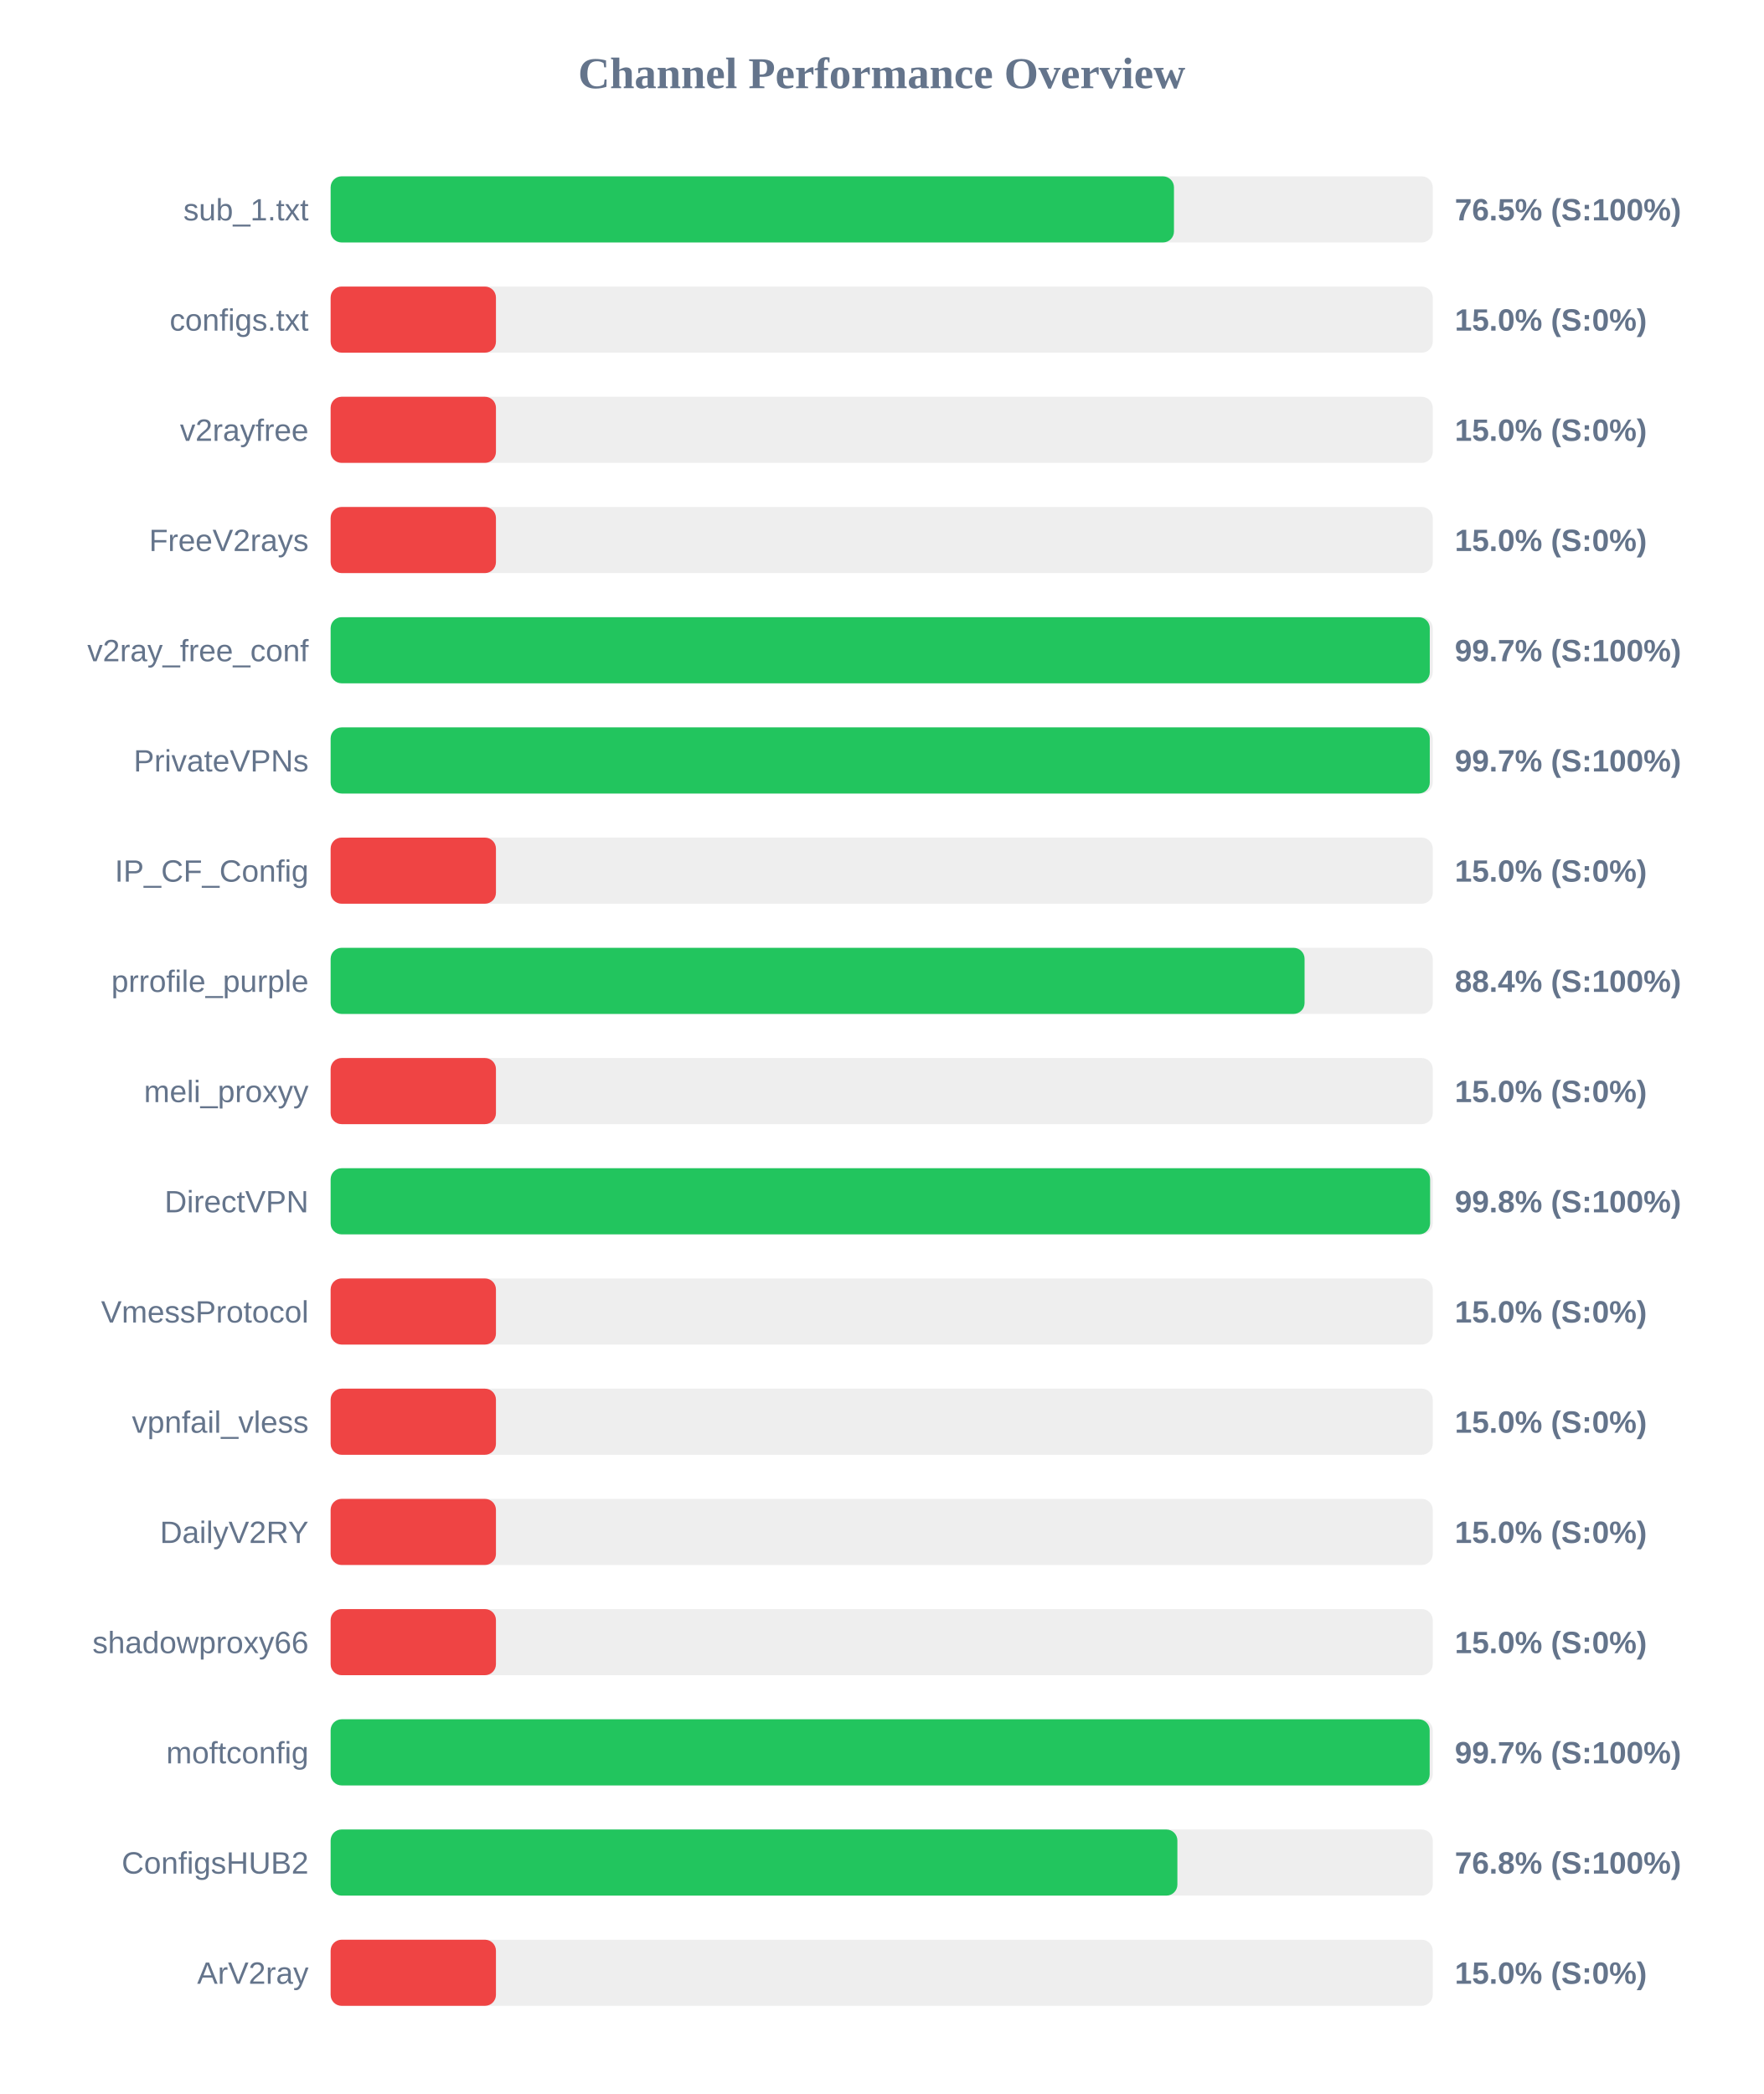
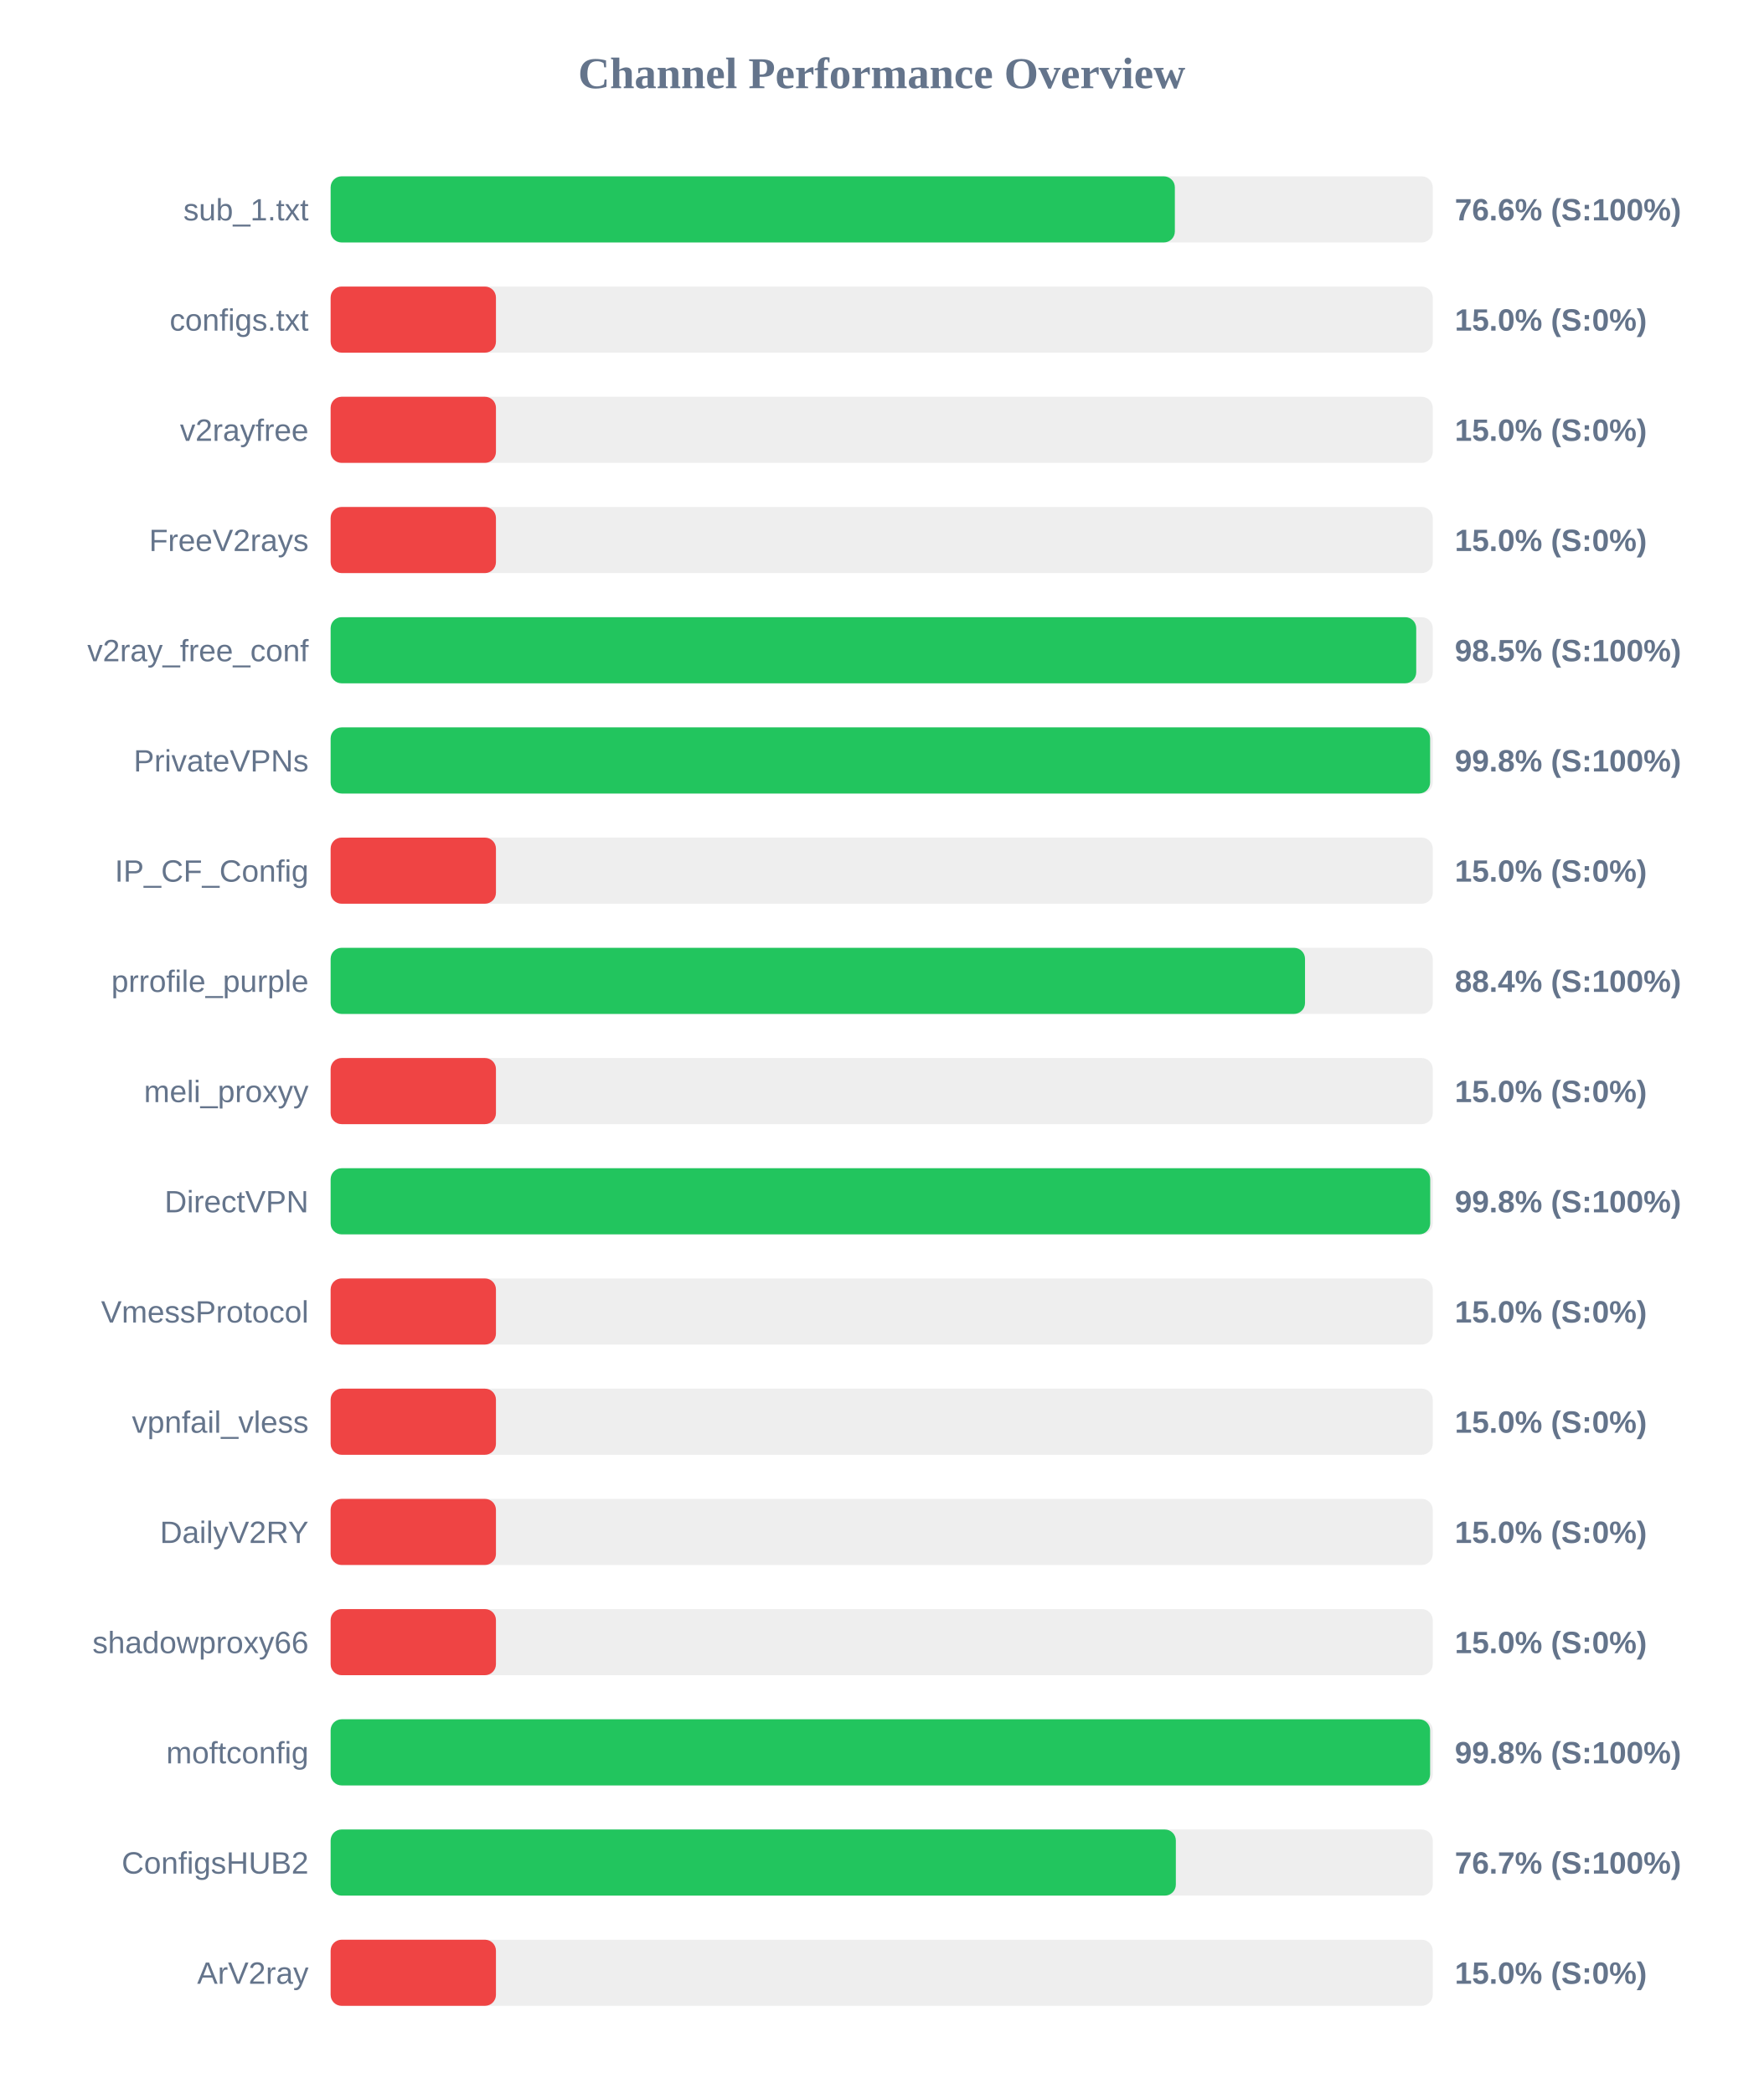
<svg xmlns="http://www.w3.org/2000/svg" width="800" height="950" version="1.1">
  <style>
        .row { font: 14px Arial; fill: #64748b; }
        .score { font: bold 14px Arial; fill: #64748b; }
    </style>
  <text x="400" y="40" text-anchor="middle" font-size="20px" font-weight="bold" fill="#64748b">Channel Performance Overview</text>
  <rect x="150" y="80" width="500" height="30" fill="#eee" rx="5" />
-   <rect x="150" y="80" width="382.6" height="30" fill="#22c55e" rx="5" />
+   <rect x="150" y="80" width="383.0" height="30" fill="#22c55e" rx="5" />
  <text x="140" y="100" text-anchor="end" class="row">sub_1.txt</text>
-   <text x="660" y="100" text-anchor="start" class="score">76.5% (S:100%)</text>
+   <text x="660" y="100" text-anchor="start" class="score">76.6% (S:100%)</text>
  <rect x="150" y="130" width="500" height="30" fill="#eee" rx="5" />
  <rect x="150" y="130" width="75.0" height="30" fill="#ef4444" rx="5" />
  <text x="140" y="150" text-anchor="end" class="row">configs.txt</text>
  <text x="660" y="150" text-anchor="start" class="score">15.0% (S:0%)</text>
  <rect x="150" y="180" width="500" height="30" fill="#eee" rx="5" />
  <rect x="150" y="180" width="75.0" height="30" fill="#ef4444" rx="5" />
  <text x="140" y="200" text-anchor="end" class="row">v2rayfree</text>
  <text x="660" y="200" text-anchor="start" class="score">15.0% (S:0%)</text>
  <rect x="150" y="230" width="500" height="30" fill="#eee" rx="5" />
  <rect x="150" y="230" width="75.0" height="30" fill="#ef4444" rx="5" />
  <text x="140" y="250" text-anchor="end" class="row">FreeV2rays</text>
  <text x="660" y="250" text-anchor="start" class="score">15.0% (S:0%)</text>
  <rect x="150" y="280" width="500" height="30" fill="#eee" rx="5" />
-   <rect x="150" y="280" width="498.65" height="30" fill="#22c55e" rx="5" />
+   <rect x="150" y="280" width="492.5" height="30" fill="#22c55e" rx="5" />
  <text x="140" y="300" text-anchor="end" class="row">v2ray_free_conf</text>
-   <text x="660" y="300" text-anchor="start" class="score">99.7% (S:100%)</text>
+   <text x="660" y="300" text-anchor="start" class="score">98.5% (S:100%)</text>
  <rect x="150" y="330" width="500" height="30" fill="#eee" rx="5" />
-   <rect x="150" y="330" width="498.65" height="30" fill="#22c55e" rx="5" />
+   <rect x="150" y="330" width="498.8" height="30" fill="#22c55e" rx="5" />
  <text x="140" y="350" text-anchor="end" class="row">PrivateVPNs</text>
-   <text x="660" y="350" text-anchor="start" class="score">99.7% (S:100%)</text>
+   <text x="660" y="350" text-anchor="start" class="score">99.8% (S:100%)</text>
  <rect x="150" y="380" width="500" height="30" fill="#eee" rx="5" />
  <rect x="150" y="380" width="75.0" height="30" fill="#ef4444" rx="5" />
  <text x="140" y="400" text-anchor="end" class="row">IP_CF_Config</text>
  <text x="660" y="400" text-anchor="start" class="score">15.0% (S:0%)</text>
  <rect x="150" y="430" width="500" height="30" fill="#eee" rx="5" />
-   <rect x="150" y="430" width="441.85" height="30" fill="#22c55e" rx="5" />
+   <rect x="150" y="430" width="442.05" height="30" fill="#22c55e" rx="5" />
  <text x="140" y="450" text-anchor="end" class="row">prrofile_purple</text>
  <text x="660" y="450" text-anchor="start" class="score">88.4% (S:100%)</text>
  <rect x="150" y="480" width="500" height="30" fill="#eee" rx="5" />
  <rect x="150" y="480" width="75.0" height="30" fill="#ef4444" rx="5" />
  <text x="140" y="500" text-anchor="end" class="row">meli_proxyy</text>
  <text x="660" y="500" text-anchor="start" class="score">15.0% (S:0%)</text>
  <rect x="150" y="530" width="500" height="30" fill="#eee" rx="5" />
-   <rect x="150" y="530" width="498.8" height="30" fill="#22c55e" rx="5" />
+   <rect x="150" y="530" width="498.85" height="30" fill="#22c55e" rx="5" />
  <text x="140" y="550" text-anchor="end" class="row">DirectVPN</text>
  <text x="660" y="550" text-anchor="start" class="score">99.8% (S:100%)</text>
  <rect x="150" y="580" width="500" height="30" fill="#eee" rx="5" />
  <rect x="150" y="580" width="75.0" height="30" fill="#ef4444" rx="5" />
  <text x="140" y="600" text-anchor="end" class="row">VmessProtocol</text>
  <text x="660" y="600" text-anchor="start" class="score">15.0% (S:0%)</text>
  <rect x="150" y="630" width="500" height="30" fill="#eee" rx="5" />
  <rect x="150" y="630" width="75.0" height="30" fill="#ef4444" rx="5" />
  <text x="140" y="650" text-anchor="end" class="row">vpnfail_vless</text>
  <text x="660" y="650" text-anchor="start" class="score">15.0% (S:0%)</text>
  <rect x="150" y="680" width="500" height="30" fill="#eee" rx="5" />
  <rect x="150" y="680" width="75.0" height="30" fill="#ef4444" rx="5" />
  <text x="140" y="700" text-anchor="end" class="row">DailyV2RY</text>
  <text x="660" y="700" text-anchor="start" class="score">15.0% (S:0%)</text>
  <rect x="150" y="730" width="500" height="30" fill="#eee" rx="5" />
  <rect x="150" y="730" width="75.0" height="30" fill="#ef4444" rx="5" />
  <text x="140" y="750" text-anchor="end" class="row">shadowproxy66</text>
  <text x="660" y="750" text-anchor="start" class="score">15.0% (S:0%)</text>
  <rect x="150" y="780" width="500" height="30" fill="#eee" rx="5" />
-   <rect x="150" y="780" width="498.6" height="30" fill="#22c55e" rx="5" />
+   <rect x="150" y="780" width="498.8" height="30" fill="#22c55e" rx="5" />
  <text x="140" y="800" text-anchor="end" class="row">moftconfig</text>
-   <text x="660" y="800" text-anchor="start" class="score">99.7% (S:100%)</text>
+   <text x="660" y="800" text-anchor="start" class="score">99.8% (S:100%)</text>
  <rect x="150" y="830" width="500" height="30" fill="#eee" rx="5" />
-   <rect x="150" y="830" width="384.15" height="30" fill="#22c55e" rx="5" />
+   <rect x="150" y="830" width="383.45" height="30" fill="#22c55e" rx="5" />
  <text x="140" y="850" text-anchor="end" class="row">ConfigsHUB2</text>
-   <text x="660" y="850" text-anchor="start" class="score">76.8% (S:100%)</text>
+   <text x="660" y="850" text-anchor="start" class="score">76.7% (S:100%)</text>
  <rect x="150" y="880" width="500" height="30" fill="#eee" rx="5" />
  <rect x="150" y="880" width="75.0" height="30" fill="#ef4444" rx="5" />
  <text x="140" y="900" text-anchor="end" class="row">ArV2ray</text>
  <text x="660" y="900" text-anchor="start" class="score">15.0% (S:0%)</text>
</svg>
